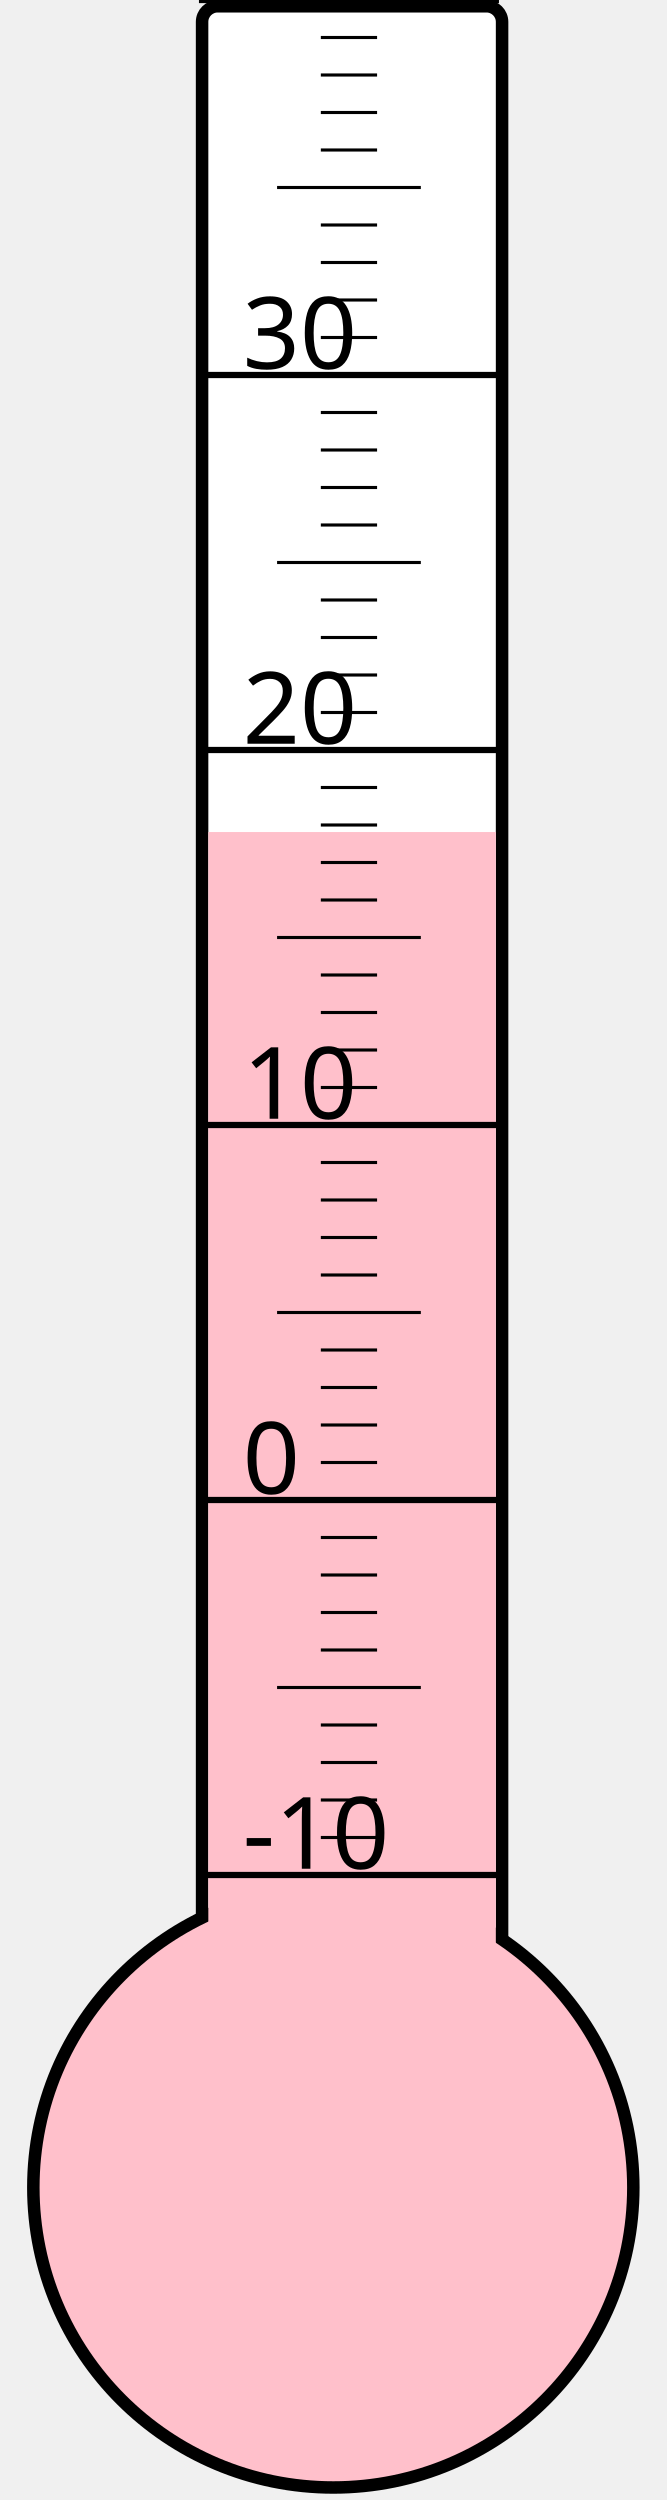
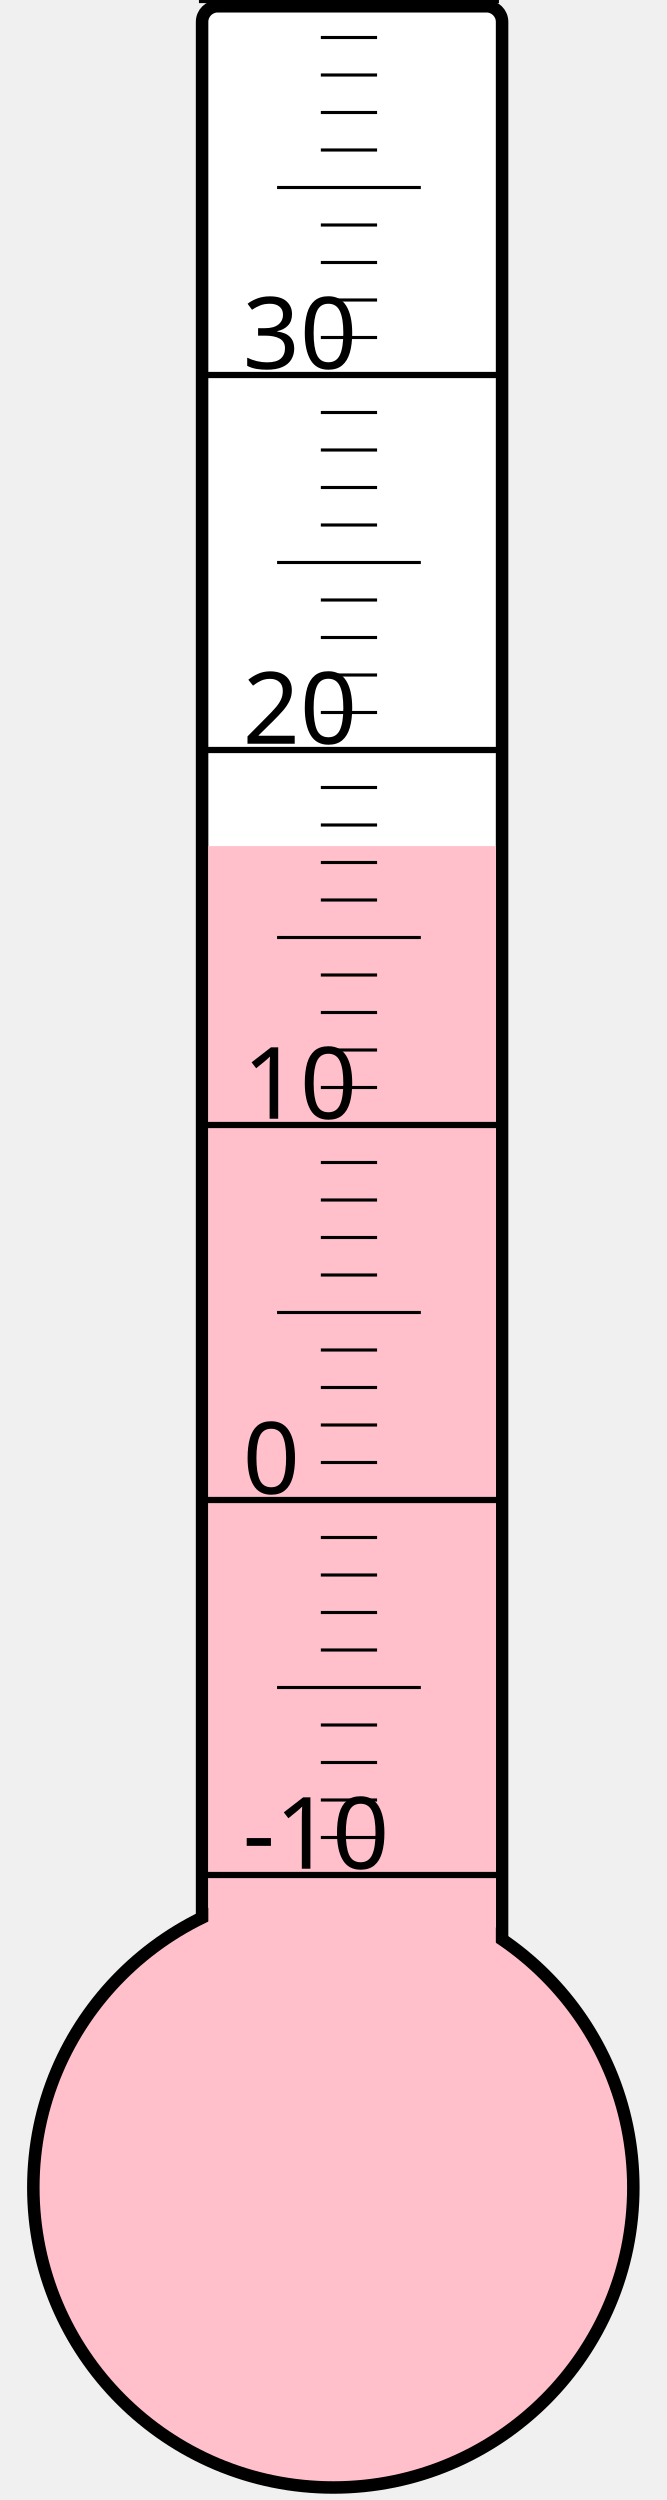
<svg xmlns="http://www.w3.org/2000/svg" width="40px" height="150px" viewBox="0 0 200 800">
  <rect width="200" height="800" x="0" y="0" style="fill: #ffffeb; fill-opacity: 0;" />
  <rect width="96" height="680" x="58" y="2" rx="5" ry="5" style="fill: white; fill-opacity: 1; stroke: black; stroke-width: 4;" />
  <circle cx="100" cy="700" r="96" style="fill: pink; stroke: black; stroke-width: 4;" />
-   <rect width="92" height="433.75" x="60" y="266.25" style="fill: pink; fill-opacity: 1; stroke-width: 0;" />
+   <rect width="92" height="429.25" x="60" y="270.75" style="fill: pink; fill-opacity: 1; stroke-width: 0;" />
  <text x="71" y="598" style="font-family: sans-serif; font-size: 24pt;">-10</text>
  <text x="71" y="478" style="font-family: sans-serif; font-size: 24pt;">0</text>
  <text x="71" y="358" style="font-family: sans-serif; font-size: 24pt;">10</text>
  <text x="71" y="238" style="font-family: sans-serif; font-size: 24pt;">20</text>
  <text x="71" y="118" style="font-family: sans-serif; font-size: 24pt;">30</text>
  <g style="stroke: black;">
    <line x1="57" y1="600" x2="153" y2="600" style="stroke-width: 2;" />
    <line x1="96" y1="588" x2="114" y2="588" style="stroke-width: 1;" />
    <line x1="96" y1="576" x2="114" y2="576" style="stroke-width: 1;" />
    <line x1="96" y1="564" x2="114" y2="564" style="stroke-width: 1;" />
    <line x1="96" y1="552" x2="114" y2="552" style="stroke-width: 1;" />
    <line x1="82" y1="540" x2="128" y2="540" style="stroke-width: 1;" />
    <line x1="96" y1="528" x2="114" y2="528" style="stroke-width: 1;" />
    <line x1="96" y1="516" x2="114" y2="516" style="stroke-width: 1;" />
    <line x1="96" y1="504" x2="114" y2="504" style="stroke-width: 1;" />
    <line x1="96" y1="492" x2="114" y2="492" style="stroke-width: 1;" />
    <line x1="57" y1="480" x2="153" y2="480" style="stroke-width: 2;" />
    <line x1="96" y1="468" x2="114" y2="468" style="stroke-width: 1;" />
    <line x1="96" y1="456" x2="114" y2="456" style="stroke-width: 1;" />
    <line x1="96" y1="444" x2="114" y2="444" style="stroke-width: 1;" />
    <line x1="96" y1="432" x2="114" y2="432" style="stroke-width: 1;" />
    <line x1="82" y1="420" x2="128" y2="420" style="stroke-width: 1;" />
    <line x1="96" y1="408" x2="114" y2="408" style="stroke-width: 1;" />
    <line x1="96" y1="396" x2="114" y2="396" style="stroke-width: 1;" />
    <line x1="96" y1="384" x2="114" y2="384" style="stroke-width: 1;" />
    <line x1="96" y1="372" x2="114" y2="372" style="stroke-width: 1;" />
    <line x1="57" y1="360" x2="153" y2="360" style="stroke-width: 2;" />
    <line x1="96" y1="348" x2="114" y2="348" style="stroke-width: 1;" />
    <line x1="96" y1="336" x2="114" y2="336" style="stroke-width: 1;" />
    <line x1="96" y1="324" x2="114" y2="324" style="stroke-width: 1;" />
    <line x1="96" y1="312" x2="114" y2="312" style="stroke-width: 1;" />
    <line x1="82" y1="300" x2="128" y2="300" style="stroke-width: 1;" />
    <line x1="96" y1="288" x2="114" y2="288" style="stroke-width: 1;" />
    <line x1="96" y1="276" x2="114" y2="276" style="stroke-width: 1;" />
    <line x1="96" y1="264" x2="114" y2="264" style="stroke-width: 1;" />
    <line x1="96" y1="252" x2="114" y2="252" style="stroke-width: 1;" />
    <line x1="57" y1="240" x2="153" y2="240" style="stroke-width: 2;" />
    <line x1="96" y1="228" x2="114" y2="228" style="stroke-width: 1;" />
    <line x1="96" y1="216" x2="114" y2="216" style="stroke-width: 1;" />
    <line x1="96" y1="204" x2="114" y2="204" style="stroke-width: 1;" />
    <line x1="96" y1="192" x2="114" y2="192" style="stroke-width: 1;" />
    <line x1="82" y1="180" x2="128" y2="180" style="stroke-width: 1;" />
    <line x1="96" y1="168" x2="114" y2="168" style="stroke-width: 1;" />
    <line x1="96" y1="156" x2="114" y2="156" style="stroke-width: 1;" />
    <line x1="96" y1="144" x2="114" y2="144" style="stroke-width: 1;" />
    <line x1="96" y1="132" x2="114" y2="132" style="stroke-width: 1;" />
    <line x1="57" y1="120" x2="153" y2="120" style="stroke-width: 2;" />
    <line x1="96" y1="108" x2="114" y2="108" style="stroke-width: 1;" />
    <line x1="96" y1="96" x2="114" y2="96" style="stroke-width: 1;" />
    <line x1="96" y1="84" x2="114" y2="84" style="stroke-width: 1;" />
    <line x1="96" y1="72" x2="114" y2="72" style="stroke-width: 1;" />
    <line x1="82" y1="60" x2="128" y2="60" style="stroke-width: 1;" />
    <line x1="96" y1="48" x2="114" y2="48" style="stroke-width: 1;" />
    <line x1="96" y1="36" x2="114" y2="36" style="stroke-width: 1;" />
    <line x1="96" y1="24" x2="114" y2="24" style="stroke-width: 1;" />
    <line x1="96" y1="12" x2="114" y2="12" style="stroke-width: 1;" />
    <line x1="57" y1="0" x2="153" y2="0" style="stroke-width: 2;" />
  </g>
</svg>
